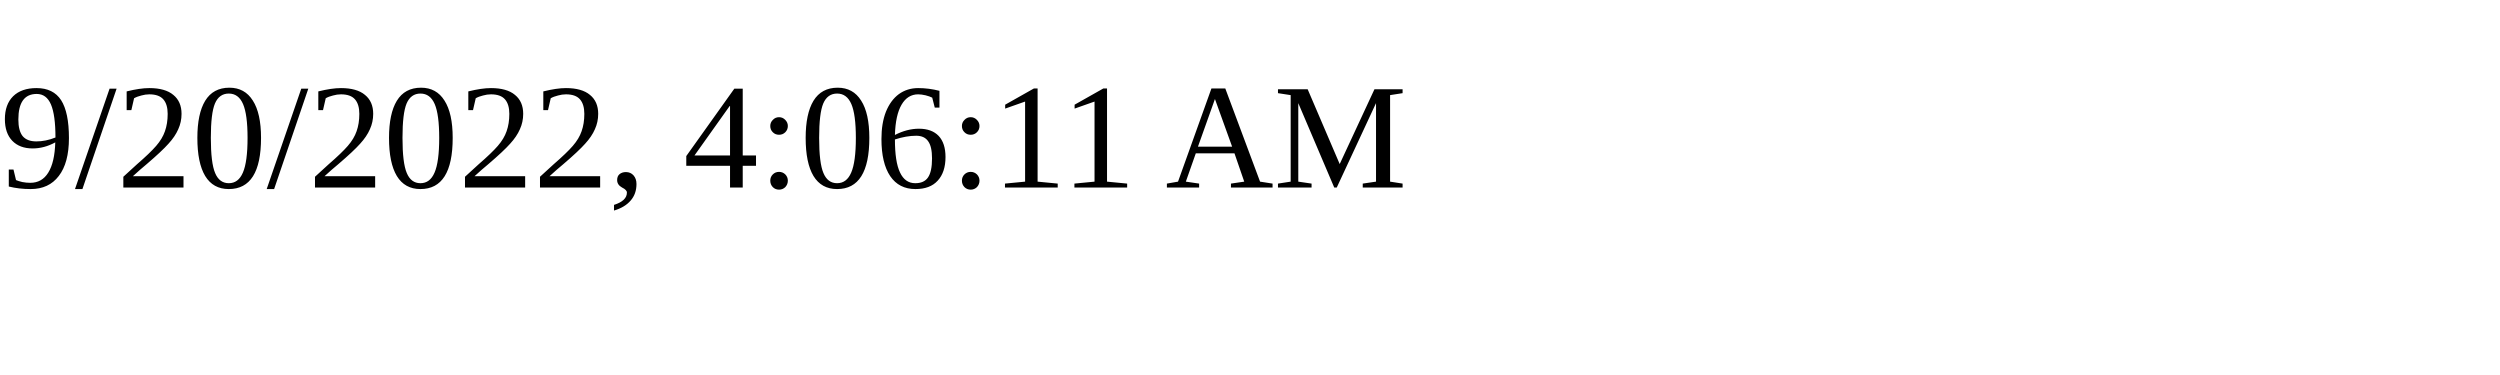
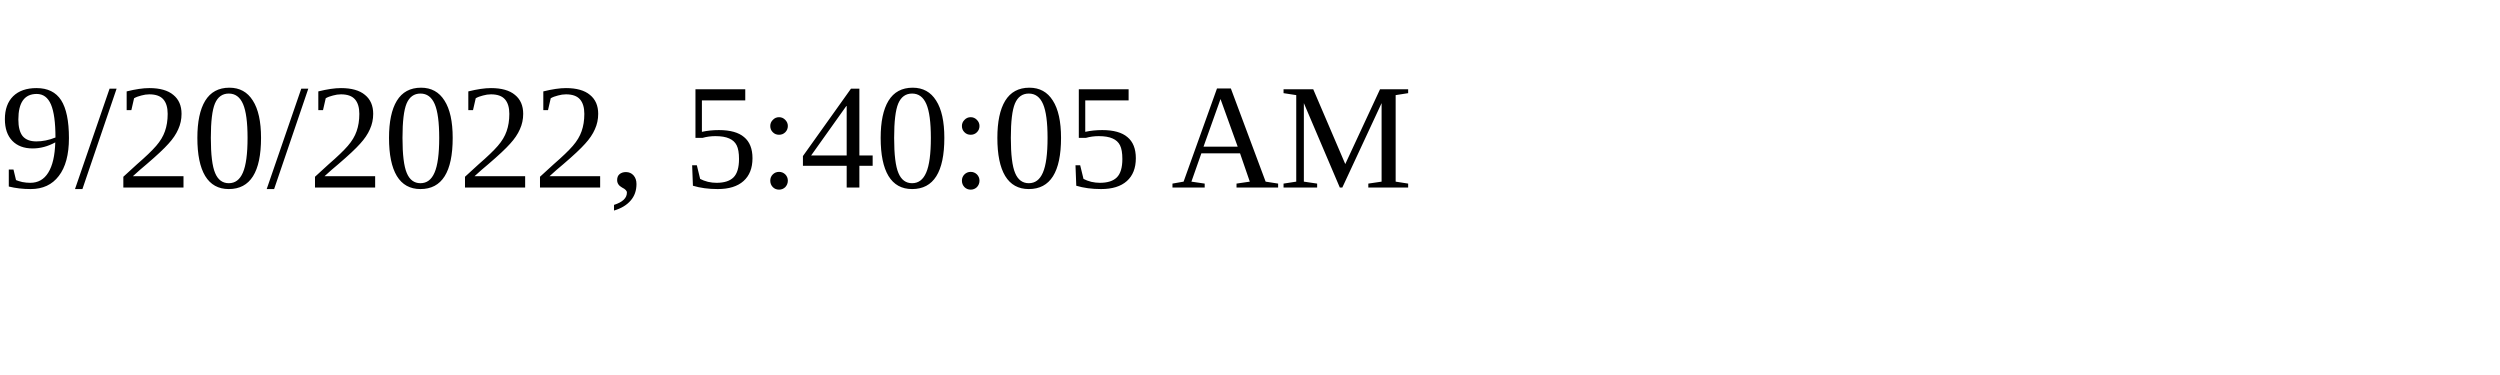
<svg xmlns="http://www.w3.org/2000/svg" height="30" width="200">
-   <text x="0" y="15">9/20/2022, 4:06:11 AM</text>
+   <text x="0" y="15">9/20/2022, 5:40:05 AM</text>
</svg>
